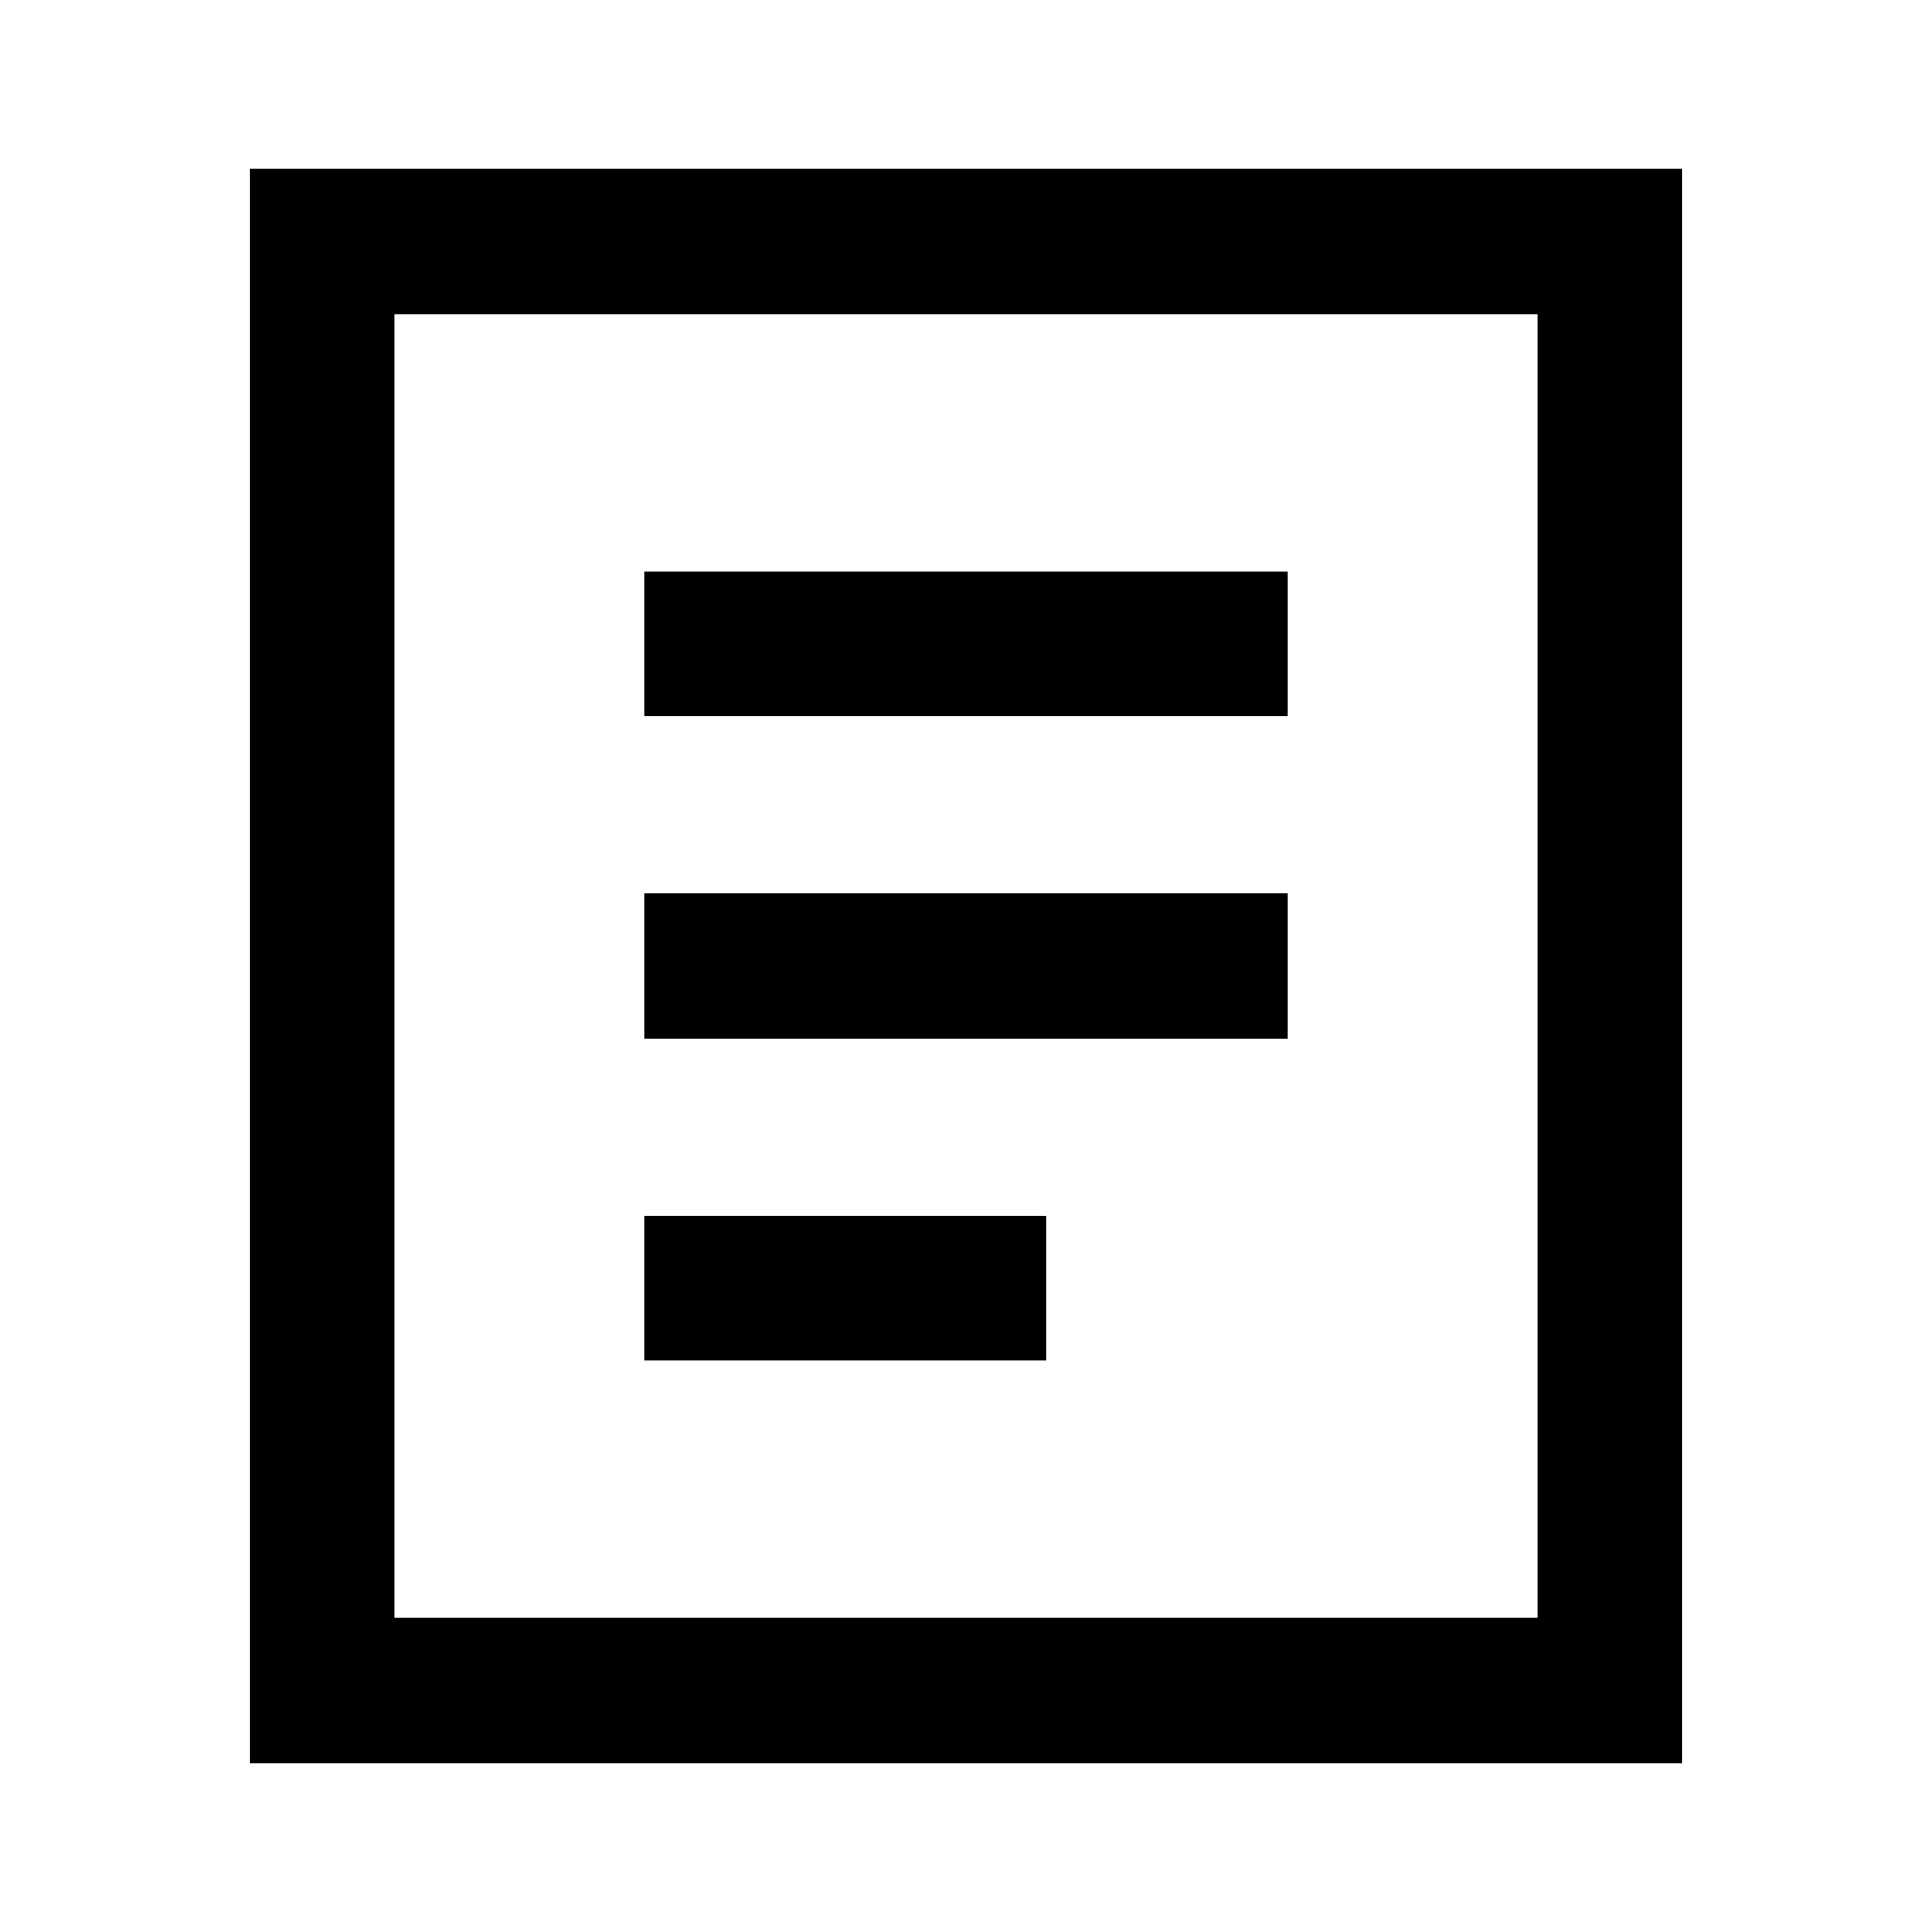
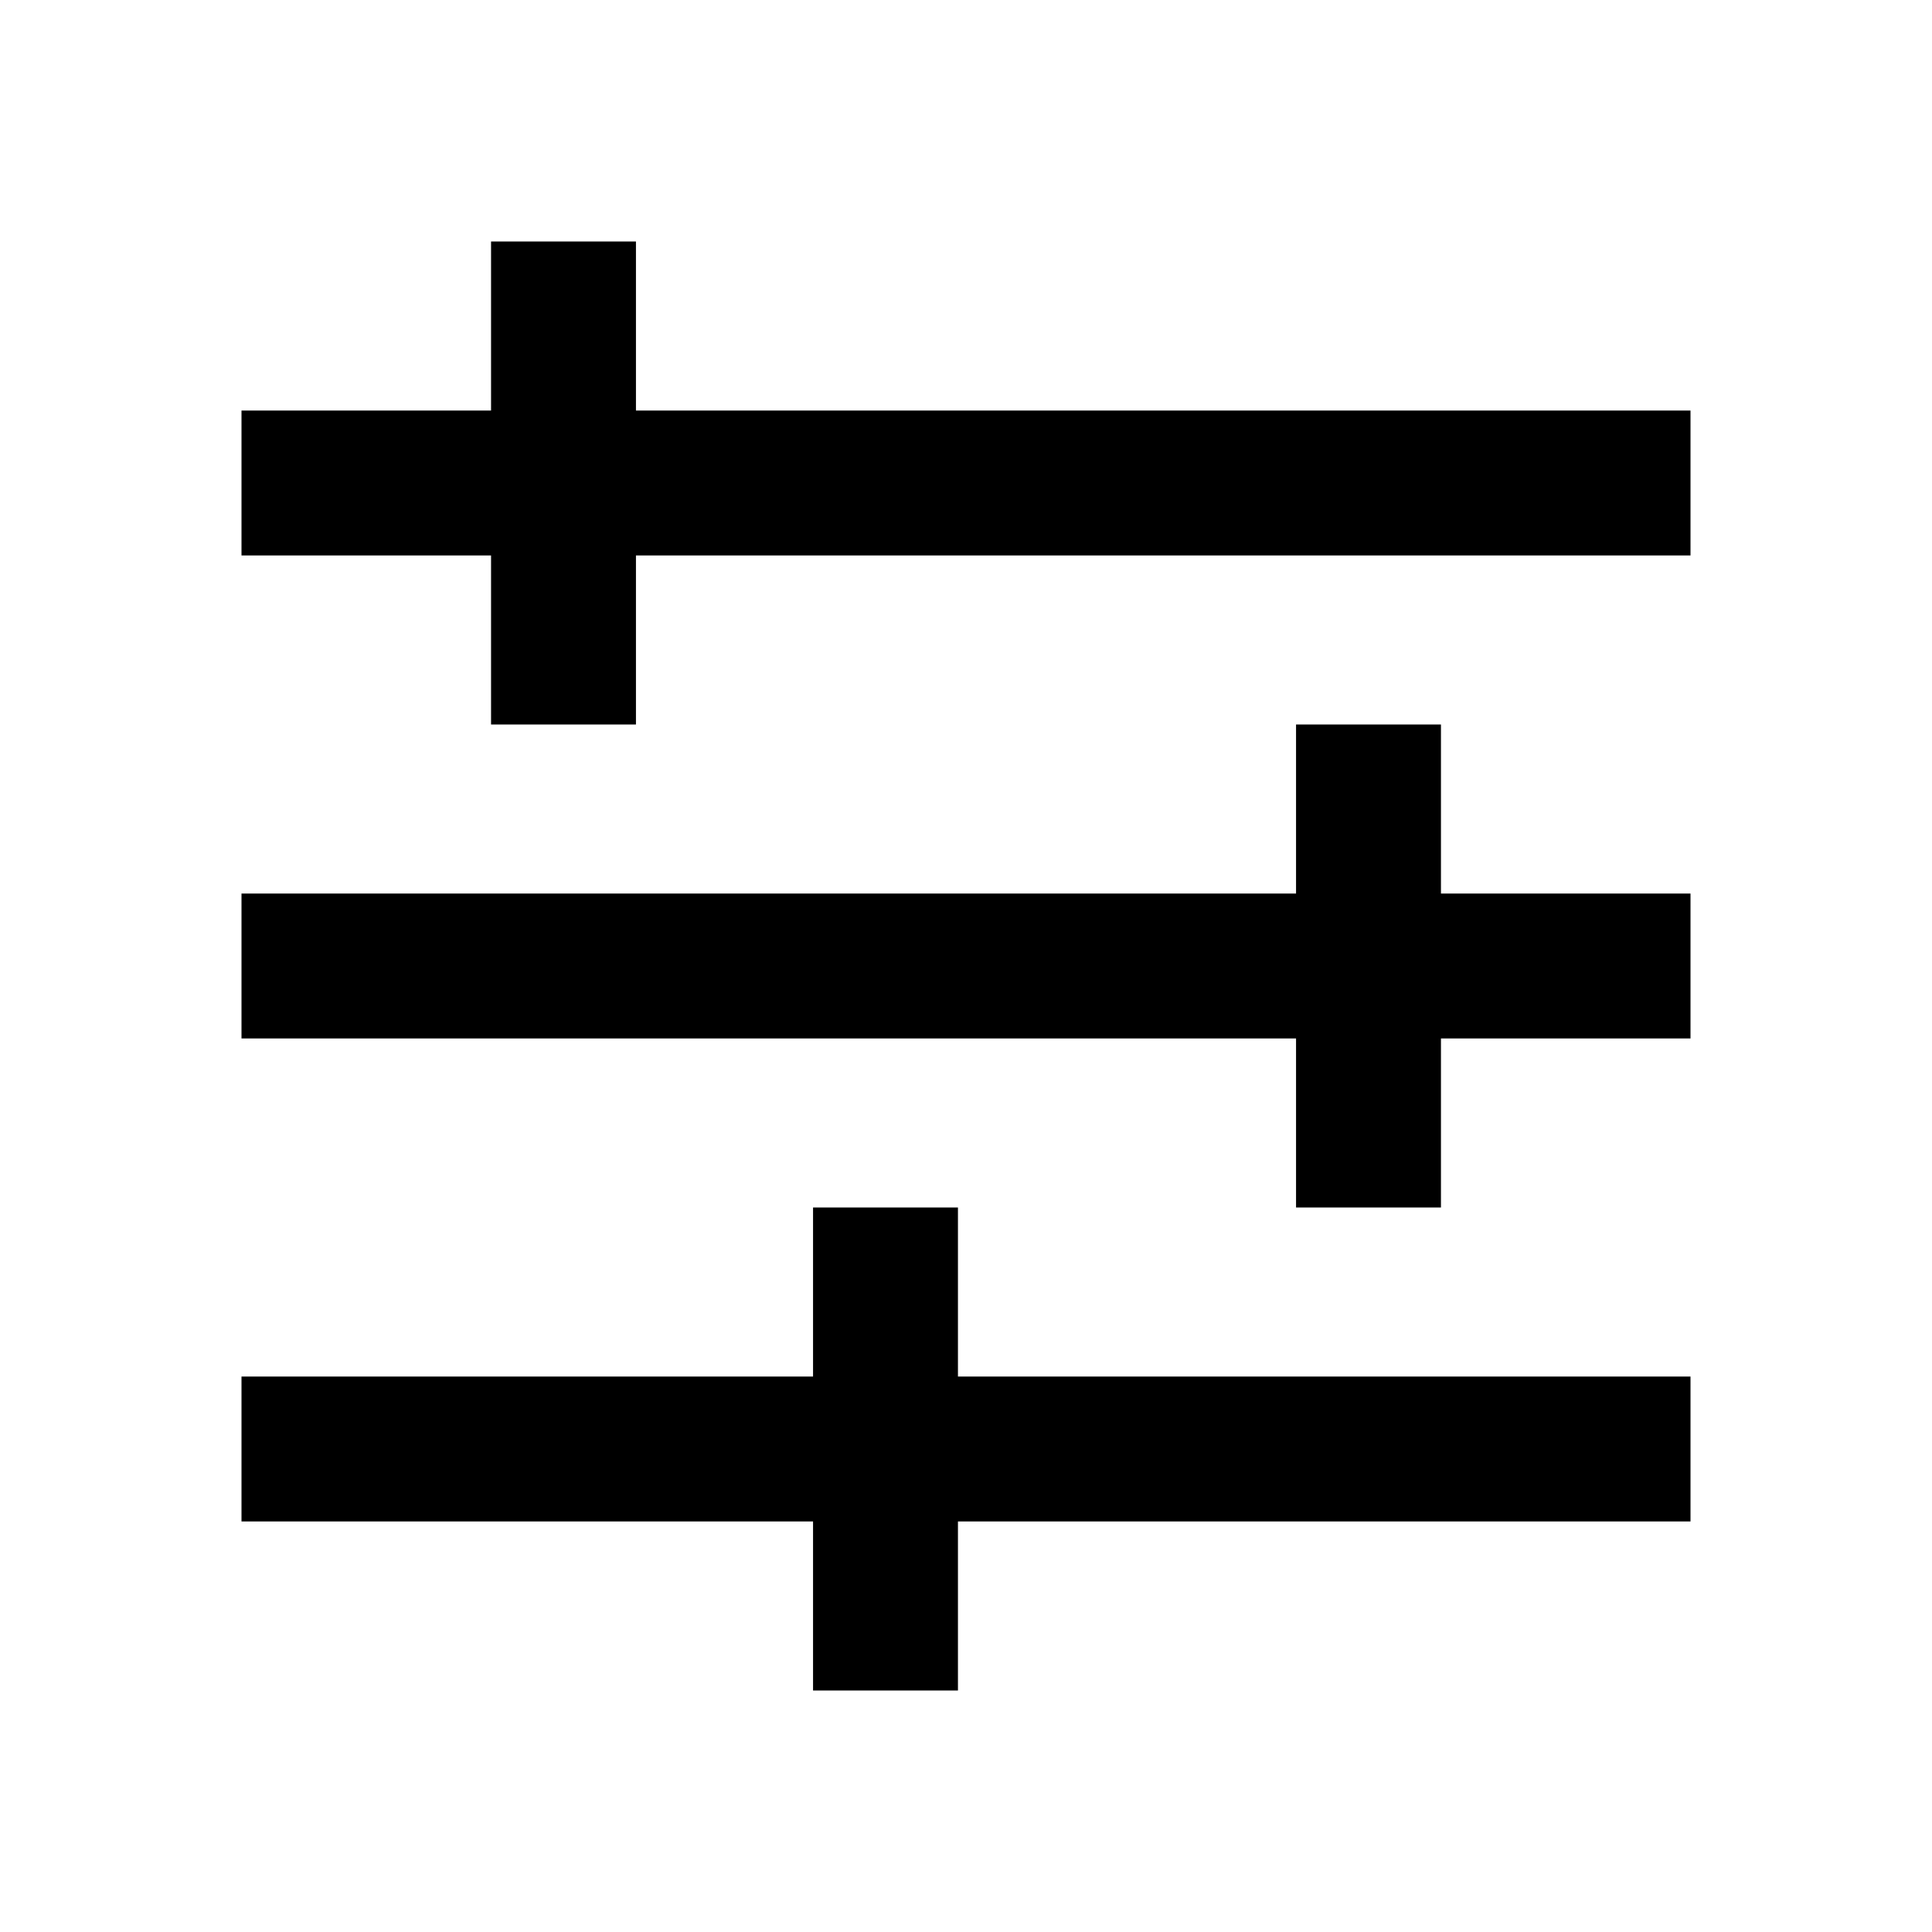
<svg xmlns="http://www.w3.org/2000/svg" width="24" height="24" viewBox="0 0 24 24" fill="none" stroke="#000000" stroke-width="1.8">
-   <path d="M4 3h16v18H4zM8 8h8M8 12h8M8 16h5" />
+   <path d="M3 6h18M7 3v6M3 12h18m-4-3v6M3 18h18m-10-3v6" />
</svg>
